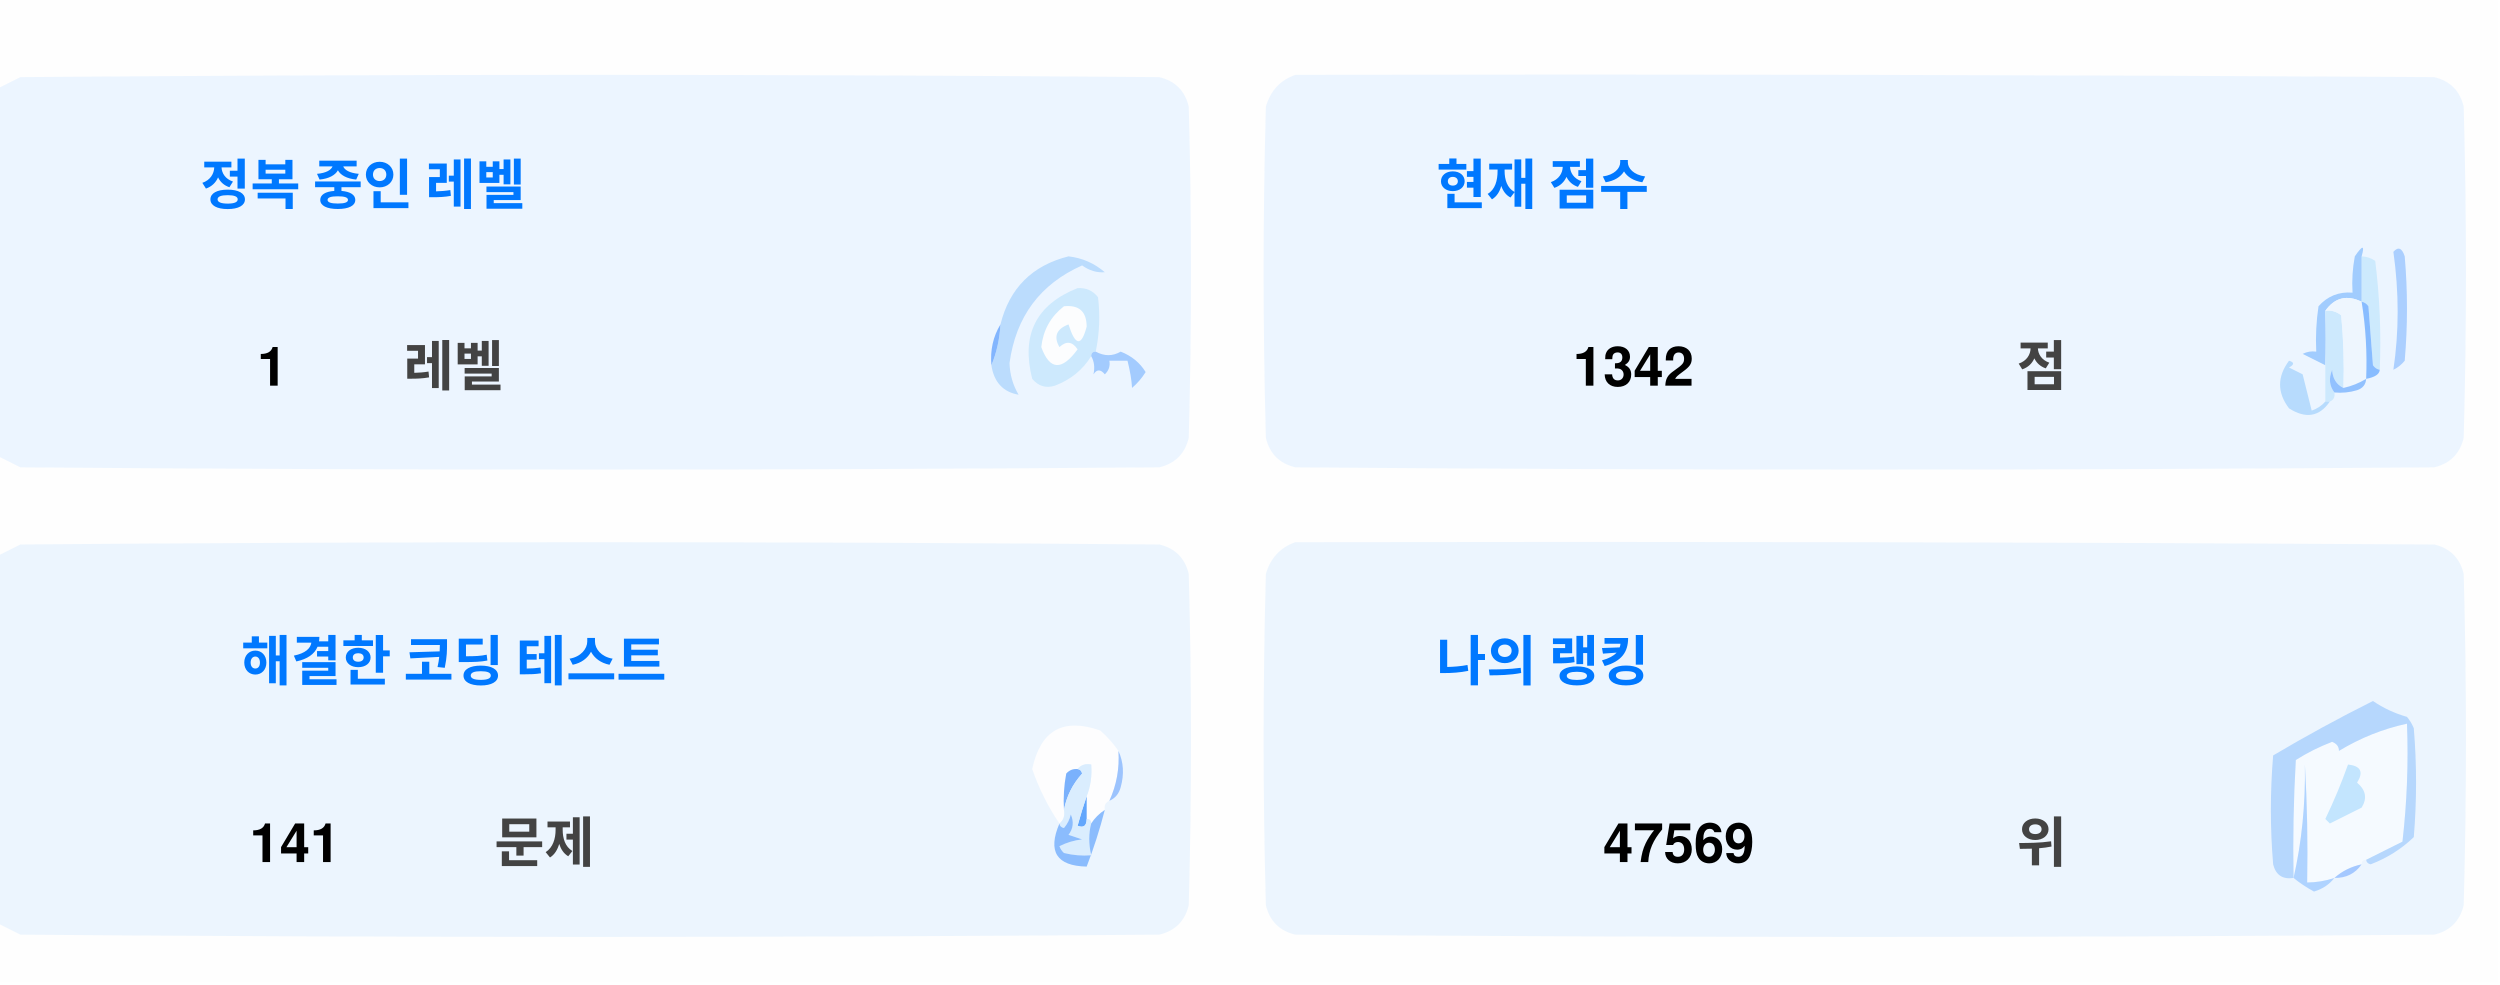
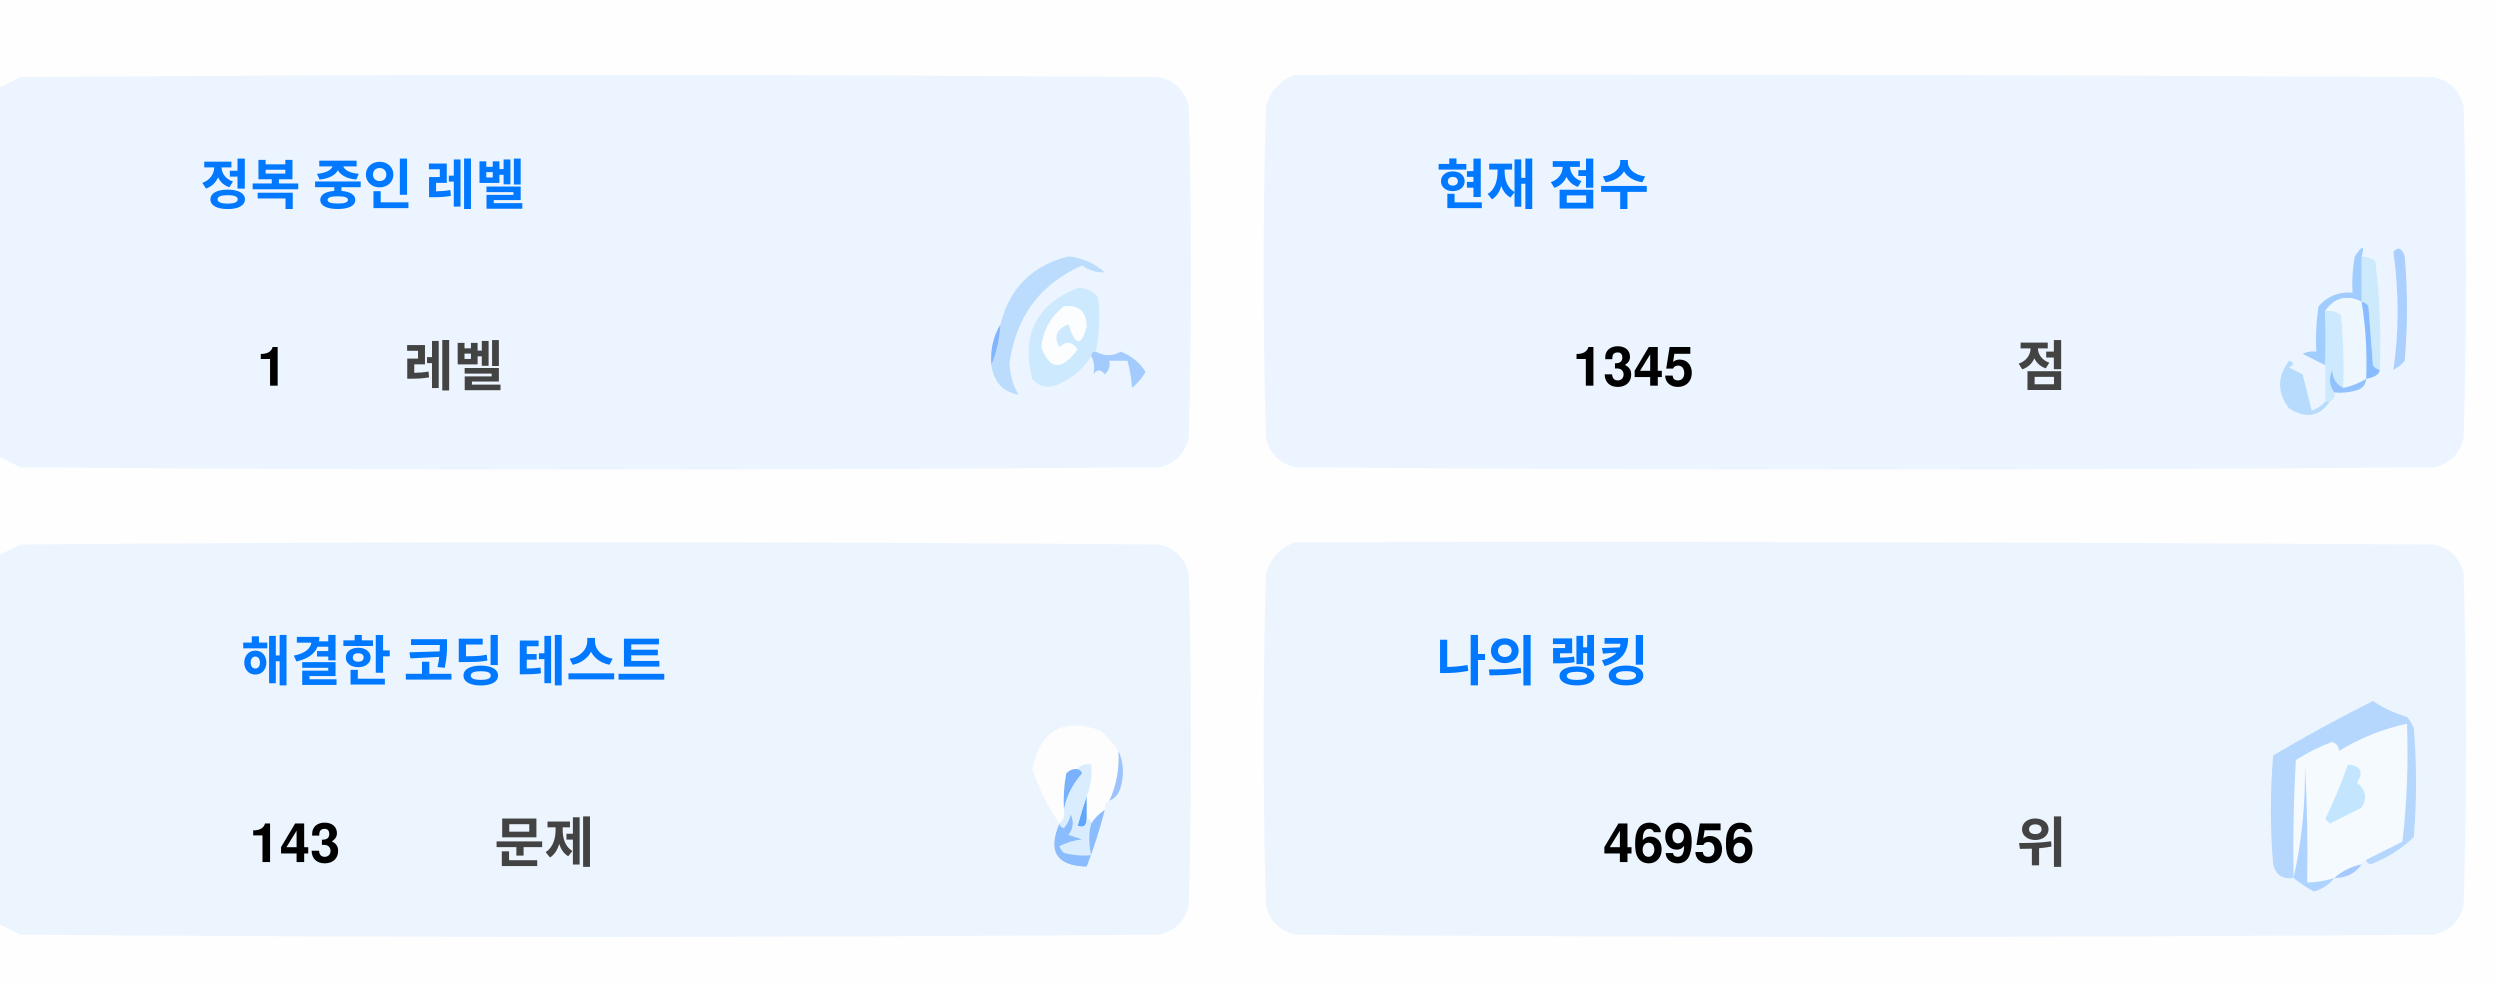
<svg xmlns="http://www.w3.org/2000/svg" version="1.1" width="551px" height="217px" style="shape-rendering:geometricPrecision; text-rendering:geometricPrecision; image-rendering:optimizeQuality; fill-rule:evenodd; clip-rule:evenodd">
  <style>.title {fill: #434343;font-size: 1rem;line-height: 1.5rem;font-weight: bold;font-family: -apple-system, BlinkMacSystemFont, Segoe UI, Helvetica, Arial, sans-serif, Apple Color Emoji, Segoe UI Emoji;}.desc {fill: #434343;font-size: 2.5rem;font-weight: bold;line-height: 1.5rem;font-family: -apple-system, BlinkMacSystemFont, Segoe UI, Helvetica, Arial, sans-serif, Apple Color Emoji, Segoe UI Emoji;}.desc-2 {fill: #434343;font-size: 1rem;font-weight: bold;line-height: 1.5rem;font-family: -apple-system, BlinkMacSystemFont, Segoe UI, Helvetica, Arial, sans-serif, Apple Color Emoji, Segoe UI Emoji;}.text, .desc {animation: twinkling 4s ease-in-out infinite;}@keyframes twinkling {40% { opacity: 1; }50% { opacity: 0.5; }60% { opacity: 1; }70% { opacity: 0.5; }80% { opacity: 1; }}</style>
  <g>
    <path style="opacity:1" fill="#fefefe" d="M -0.5,-0.5 C 183.167,-0.5 366.833,-0.5 550.5,-0.5C 550.5,71.833 550.5,144.167 550.5,216.5C 366.833,216.5 183.167,216.5 -0.5,216.5C -0.5,212.167 -0.5,207.833 -0.5,203.5C 1.14,204.32 2.807,205.153 4.5,206C 88.167,206.667 171.833,206.667 255.5,206C 259,205.167 261.167,203 262,199.5C 262.667,175.167 262.667,150.833 262,126.5C 261.167,123 259,120.833 255.5,120C 171.833,119.333 88.167,119.333 4.5,120C 2.807,120.847 1.14,121.68 -0.5,122.5C -0.5,115.167 -0.5,107.833 -0.5,100.5C 1.14,101.32 2.807,102.153 4.5,103C 88.167,103.667 171.833,103.667 255.5,103C 259,102.167 261.167,100 262,96.5C 262.667,72.167 262.667,47.833 262,23.5C 261.167,20 259,17.833 255.5,17C 171.833,16.333 88.167,16.333 4.5,17C 2.807,17.847 1.14,18.68 -0.5,19.5C -0.5,12.833 -0.5,6.167 -0.5,-0.5 Z" />
  </g>
  <g>
    <path style="opacity:1" fill="#ecf5ff" d="M -0.5,100.5 C -0.5,73.5 -0.5,46.5 -0.5,19.5C 1.14,18.68 2.807,17.847 4.5,17C 88.167,16.333 171.833,16.333 255.5,17C 259,17.833 261.167,20 262,23.5C 262.667,47.833 262.667,72.167 262,96.5C 261.167,100 259,102.167 255.5,103C 171.833,103.667 88.167,103.667 4.5,103C 2.807,102.153 1.14,101.32 -0.5,100.5 Z" />
  </g>
  <g>
    <path style="opacity:1" fill="#ecf5ff" d="M 285.5,16.5 C 369.167,16.333 452.834,16.5 536.5,17C 540,17.833 542.167,20 543,23.5C 543.667,47.833 543.667,72.167 543,96.5C 542.167,100 540,102.167 536.5,103C 452.833,103.667 369.167,103.667 285.5,103C 282,102.167 279.833,100 279,96.5C 278.333,72.167 278.333,47.833 279,23.5C 280.018,19.985 282.185,17.652 285.5,16.5 Z" />
  </g>
  <g>
    <path style="opacity:1" fill="#cdeafd" d="M 520.5,56.5 C 521.583,56.539 522.583,56.873 523.5,57.5C 524.498,65.472 524.831,73.472 524.5,81.5C 523.883,81.389 523.383,81.056 523,80.5C 522.667,76.167 522.333,71.833 522,67.5C 521.617,66.944 521.117,66.611 520.5,66.5C 520.5,63.167 520.5,59.833 520.5,56.5 Z" />
  </g>
  <g>
    <path style="opacity:1" fill="#abcfff" d="M 527.5,55.5 C 528.566,54.308 529.399,54.641 530,56.5C 530.667,64.167 530.667,71.833 530,79.5C 529.311,80.357 528.478,81.023 527.5,81.5C 528.758,73.08 528.758,64.414 527.5,55.5 Z" />
  </g>
  <g>
    <path style="opacity:1" fill="#bbdcfd" d="M 218.5,80.5 C 219.657,77.727 220.324,74.727 220.5,71.5C 222.49,63.51 227.49,58.51 235.5,56.5C 238.528,56.847 241.194,58.014 243.5,60C 241.744,60.141 240.078,59.641 238.5,58.5C 229.247,62.607 223.914,69.773 222.5,80C 222.565,82.526 223.232,84.859 224.5,87C 221.07,86.397 219.07,84.231 218.5,80.5 Z" />
  </g>
  <g>
    <path style="opacity:1" fill="#cde9fd" d="M 241.5,77.5 C 240.833,77.5 240.5,77.833 240.5,78.5C 238.628,81.529 235.961,83.695 232.5,85C 230.536,85.624 228.869,85.124 227.5,83.5C 225.021,73.791 228.354,67.124 237.5,63.5C 239.374,63.39 240.874,64.056 242,65.5C 242.497,69.524 242.331,73.524 241.5,77.5 Z" />
  </g>
  <g>
    <path style="opacity:1" fill="#fcfdfe" d="M 234.5,67.5 C 237.826,67.162 239.493,68.662 239.5,72C 238.334,76.434 237,76.267 235.5,71.5C 232.832,72.515 232.166,74.182 233.5,76.5C 235.017,75.089 236.351,75.256 237.5,77C 234.006,81.771 231.34,81.605 229.5,76.5C 229.904,72.771 231.571,69.771 234.5,67.5 Z" />
  </g>
  <g>
    <path style="opacity:1" fill="#a1ccfe" d="M 520.5,56.5 C 520.5,59.833 520.5,63.167 520.5,66.5C 517.238,64.922 514.572,65.589 512.5,68.5C 512.617,72.81 512.617,76.81 512.5,80.5C 510.86,79.68 509.193,78.847 507.5,78C 508.448,77.517 509.448,77.35 510.5,77.5C 510.335,74.15 510.502,70.817 511,67.5C 512.995,65.253 515.495,64.253 518.5,64.5C 518.336,61.813 518.503,59.146 519,56.5C 520.731,53.969 521.231,53.969 520.5,56.5 Z" />
  </g>
  <g>
    <path style="opacity:1" fill="#cde9fd" d="M 512.5,68.5 C 513.822,68.33 514.989,68.663 516,69.5C 516.499,74.823 516.666,80.156 516.5,85.5C 514.955,84.77 514.122,83.437 514,81.5C 513.22,83.387 513.387,85.054 514.5,86.5C 514.672,87.492 514.338,88.158 513.5,88.5C 513.167,88.5 512.833,88.5 512.5,88.5C 512.5,85.833 512.5,83.167 512.5,80.5C 512.617,76.81 512.617,72.81 512.5,68.5 Z" />
  </g>
  <g>
    <path style="opacity:1" fill="#eef6fe" d="M 520.5,66.5 C 521.407,72.106 521.74,77.773 521.5,83.5C 519.95,84.441 518.284,85.108 516.5,85.5C 516.666,80.156 516.499,74.823 516,69.5C 514.989,68.663 513.822,68.33 512.5,68.5C 514.572,65.589 517.238,64.922 520.5,66.5 Z" />
  </g>
  <g>
    <path style="opacity:1" fill="#88bcff" d="M 520.5,66.5 C 521.117,66.611 521.617,66.944 522,67.5C 522.333,71.833 522.667,76.167 523,80.5C 523.383,81.056 523.883,81.389 524.5,81.5C 524.445,82.469 523.445,83.136 521.5,83.5C 521.74,77.773 521.407,72.106 520.5,66.5 Z" />
  </g>
  <g>
    <path style="opacity:1" fill="#82b5fe" d="M 220.5,71.5 C 220.324,74.727 219.657,77.727 218.5,80.5C 218.215,77.171 218.882,74.171 220.5,71.5 Z" />
  </g>
  <g>
    <path style="opacity:1" fill="#a3cbfe" d="M 240.5,78.5 C 240.5,77.833 240.833,77.5 241.5,77.5C 243.391,78.536 245.224,78.536 247,77.5C 249.391,78.429 251.225,79.929 252.5,82C 251.681,83.319 250.681,84.486 249.5,85.5C 249.409,83.777 249.075,81.777 248.5,79.5C 247.167,79.5 245.833,79.5 244.5,79.5C 244.719,80.675 244.386,81.675 243.5,82.5C 242.575,81.359 241.741,81.359 241,82.5C 241.331,80.981 241.164,79.648 240.5,78.5 Z" />
  </g>
  <g>
    <path style="opacity:1" fill="#b7dbfd" d="M 512.5,88.5 C 512.833,88.5 513.167,88.5 513.5,88.5C 511.199,91.857 508.199,92.357 504.5,90C 501.872,86.535 501.872,83.035 504.5,79.5C 505.696,79.846 505.696,80.346 504.5,81C 505.5,81.5 506.5,82 507.5,82.5C 508.167,85.167 508.833,87.833 509.5,90.5C 510.739,90.058 511.739,89.391 512.5,88.5 Z" />
  </g>
  <g>
    <path style="opacity:1" fill="#92c1fe" d="M 516.5,85.5 C 518.284,85.108 519.95,84.441 521.5,83.5C 521.423,84.75 520.756,85.583 519.5,86C 517.866,86.493 516.199,86.66 514.5,86.5C 513.387,85.054 513.22,83.387 514,81.5C 514.122,83.437 514.955,84.77 516.5,85.5 Z" />
  </g>
  <g>
    <path style="opacity:1" fill="#ecf5fe" d="M -0.5,203.5 C -0.5,176.5 -0.5,149.5 -0.5,122.5C 1.14,121.68 2.807,120.847 4.5,120C 88.167,119.333 171.833,119.333 255.5,120C 259,120.833 261.167,123 262,126.5C 262.667,150.833 262.667,175.167 262,199.5C 261.167,203 259,205.167 255.5,206C 171.833,206.667 88.167,206.667 4.5,206C 2.807,205.153 1.14,204.32 -0.5,203.5 Z" />
  </g>
  <g>
    <path style="opacity:1" fill="#ecf5fe" d="M 285.5,119.5 C 369.167,119.333 452.834,119.5 536.5,120C 540,120.833 542.167,123 543,126.5C 543.667,150.833 543.667,175.167 543,199.5C 542.167,203 540,205.167 536.5,206C 452.833,206.667 369.167,206.667 285.5,206C 282,205.167 279.833,203 279,199.5C 278.333,175.167 278.333,150.833 279,126.5C 280.018,122.985 282.185,120.652 285.5,119.5 Z" />
  </g>
  <g>
    <path style="opacity:1" fill="#fdfdfe" d="M 246.5,165.5 C 246.758,169.367 246.092,173.034 244.5,176.5C 243.662,176.842 243.328,177.508 243.5,178.5C 242.272,179.306 241.272,180.306 240.5,181.5C 240.5,180.833 240.167,180.5 239.5,180.5C 239.5,178.833 239.5,177.167 239.5,175.5C 240.369,173.283 240.702,170.95 240.5,168.5C 239.209,168.263 238.209,168.596 237.5,169.5C 236.504,169.414 235.671,169.748 235,170.5C 234.503,173.146 234.336,175.813 234.5,178.5C 234.737,179.791 234.404,180.791 233.5,181.5C 230.986,177.806 228.986,173.806 227.5,169.5C 229.309,160.957 234.309,158.124 242.5,161C 244.07,162.397 245.404,163.897 246.5,165.5 Z" />
  </g>
  <g>
    <path style="opacity:1" fill="#f5faff" d="M 521.5,189.5 C 520.833,189.5 520.5,189.833 520.5,190.5C 518.181,190.992 516.181,191.992 514.5,193.5C 512.565,194.15 510.565,194.483 508.5,194.5C 508.666,185.827 508.5,177.16 508,168.5C 508.141,177.227 507.308,185.56 505.5,193.5C 505.334,184.827 505.5,176.16 506,167.5C 508.527,165.903 511.194,164.57 514,163.5C 515.011,163.892 515.511,164.559 515.5,165.5C 520.21,162.641 525.21,160.641 530.5,159.5C 530.831,168.192 530.498,176.859 529.5,185.5C 526.807,186.847 524.14,188.18 521.5,189.5 Z" />
  </g>
  <g>
    <path style="opacity:1" fill="#b6d7fd" d="M 521.5,189.5 C 524.14,188.18 526.807,186.847 529.5,185.5C 530.498,176.859 530.831,168.192 530.5,159.5C 525.21,160.641 520.21,162.641 515.5,165.5C 515.511,164.559 515.011,163.892 514,163.5C 511.194,164.57 508.527,165.903 506,167.5C 505.5,176.16 505.334,184.827 505.5,193.5C 503.089,193.863 501.589,192.863 501,190.5C 500.333,182.5 500.333,174.5 501,166.5C 508.173,162.246 515.507,158.246 523,154.5C 525.304,156.068 527.804,157.235 530.5,158C 531.126,158.75 531.626,159.584 532,160.5C 532.667,168.5 532.667,176.5 532,184.5C 529.292,187.111 526.125,189.111 522.5,190.5C 521.893,190.376 521.56,190.043 521.5,189.5 Z" />
  </g>
  <g>
    <path style="opacity:1" fill="#c3e5fe" d="M 517.5,168.5 C 520.317,168.801 520.984,170.134 519.5,172.5C 521.439,174.122 521.772,175.956 520.5,178C 518.167,179.167 515.833,180.333 513.5,181.5C 513.167,181.167 512.833,180.833 512.5,180.5C 514.414,176.515 516.081,172.515 517.5,168.5 Z" />
  </g>
  <g>
    <path style="opacity:1" fill="#7ab1fc" d="M 237.5,169.5 C 238.043,169.56 238.376,169.893 238.5,170.5C 236.395,172.836 235.062,175.503 234.5,178.5C 234.336,175.813 234.503,173.146 235,170.5C 235.671,169.748 236.504,169.414 237.5,169.5 Z" />
  </g>
  <g>
    <path style="opacity:1" fill="#afd3ff" d="M 514.5,193.5 C 513.378,194.947 511.878,195.947 510,196.5C 508.348,195.601 506.848,194.601 505.5,193.5C 507.308,185.56 508.141,177.227 508,168.5C 508.5,177.16 508.666,185.827 508.5,194.5C 510.565,194.483 512.565,194.15 514.5,193.5 Z" />
  </g>
  <g>
    <path style="opacity:1" fill="#9cc3fd" d="M 246.5,165.5 C 247.634,167.966 247.801,170.633 247,173.5C 246.623,174.942 245.79,175.942 244.5,176.5C 246.092,173.034 246.758,169.367 246.5,165.5 Z" />
  </g>
  <g>
    <path style="opacity:1" fill="#62a6fc" d="M 239.5,175.5 C 239.5,177.167 239.5,178.833 239.5,180.5C 239.483,182.028 238.816,182.528 237.5,182C 238.117,179.723 238.784,177.556 239.5,175.5 Z" />
  </g>
  <g>
    <path style="opacity:1" fill="#daedfe" d="M 237.5,169.5 C 238.209,168.596 239.209,168.263 240.5,168.5C 240.702,170.95 240.369,173.283 239.5,175.5C 238.784,177.556 238.117,179.723 237.5,182C 238.816,182.528 239.483,182.028 239.5,180.5C 240.167,180.5 240.5,180.833 240.5,181.5C 239.918,183.669 239.918,186.002 240.5,188.5C 238.473,188.662 236.473,188.495 234.5,188C 234.043,187.586 233.709,187.086 233.5,186.5C 235.078,185.702 236.744,185.202 238.5,185C 237.5,184.667 236.5,184.333 235.5,184C 236.554,182.612 236.72,181.112 236,179.5C 235.751,180.624 235.251,181.624 234.5,182.5C 233.893,182.376 233.56,182.043 233.5,181.5C 234.404,180.791 234.737,179.791 234.5,178.5C 235.062,175.503 236.395,172.836 238.5,170.5C 238.376,169.893 238.043,169.56 237.5,169.5 Z" />
  </g>
  <g>
    <path style="opacity:1" fill="#8bbcfd" d="M 243.5,178.5 C 242.395,182.803 241.062,186.969 239.5,191C 232.857,190.847 230.857,187.68 233.5,181.5C 233.56,182.043 233.893,182.376 234.5,182.5C 235.251,181.624 235.751,180.624 236,179.5C 236.72,181.112 236.554,182.612 235.5,184C 236.5,184.333 237.5,184.667 238.5,185C 236.744,185.202 235.078,185.702 233.5,186.5C 233.709,187.086 234.043,187.586 234.5,188C 236.473,188.495 238.473,188.662 240.5,188.5C 239.918,186.002 239.918,183.669 240.5,181.5C 241.272,180.306 242.272,179.306 243.5,178.5 Z" />
  </g>
  <g>
    <path style="opacity:1" fill="#a4c8ff" d="M 520.5,190.5 C 519.089,192.539 517.089,193.539 514.5,193.5C 516.181,191.992 518.181,190.992 520.5,190.5 Z" />
  </g>
  <text text-anchor="middle" x="80" y="45" class="title" style="fill:#0078ff;" stroke="#none" stroke-width="1">정복 중인 레벨</text>
  <text text-anchor="middle" x="60" y="85" class="desc" style="fill:#000000;" stroke="#none" stroke-width="1">1</text>
  <text text-anchor="middle" x="100" y="85" class="desc-2" style="fill:#434343;" stroke="#none" stroke-width="1">레벨</text>
  <text text-anchor="middle" x="340" y="45" class="title" style="fill:#0078ff;" stroke="#none" stroke-width="1">현재 점수</text>
-   <text text-anchor="middle" x="360" y="85" class="desc" style="fill:#000000;" stroke="#none" stroke-width="1">1342</text>
+   <text text-anchor="middle" x="360" y="85" class="desc" style="fill:#000000;" stroke="#none" stroke-width="1">1345</text>
  <text text-anchor="middle" x="450" y="85" class="desc-2" style="fill:#434343;" stroke="#none" stroke-width="1">점</text>
  <text text-anchor="middle" x="100" y="150" class="title" style="fill:#0078ff;" stroke="#none" stroke-width="1">해결한 코딩 테스트</text>
-   <text text-anchor="middle" x="65" y="190" class="desc" style="fill:#000000;" stroke="#none" stroke-width="1">141</text>
+   <text text-anchor="middle" x="65" y="190" class="desc" style="fill:#000000;" stroke="#none" stroke-width="1">143</text>
  <text text-anchor="middle" x="120" y="190" class="desc-2" style="fill:#434343;" stroke="#none" stroke-width="1">문제</text>
  <text text-anchor="middle" x="340" y="150" class="title" style="fill:#0078ff;" stroke="#none" stroke-width="1">나의 랭킹</text>
-   <text text-anchor="middle" x="370" y="190" class="desc" style="fill:#000000;" stroke="#none" stroke-width="1">47569</text>
+   <text text-anchor="middle" x="370" y="190" class="desc" style="fill:#000000;" stroke="#none" stroke-width="1">46956</text>
  <text text-anchor="middle" x="450" y="190" class="desc-2" style="fill:#434343;" stroke="#none" stroke-width="1">위</text>
</svg>
